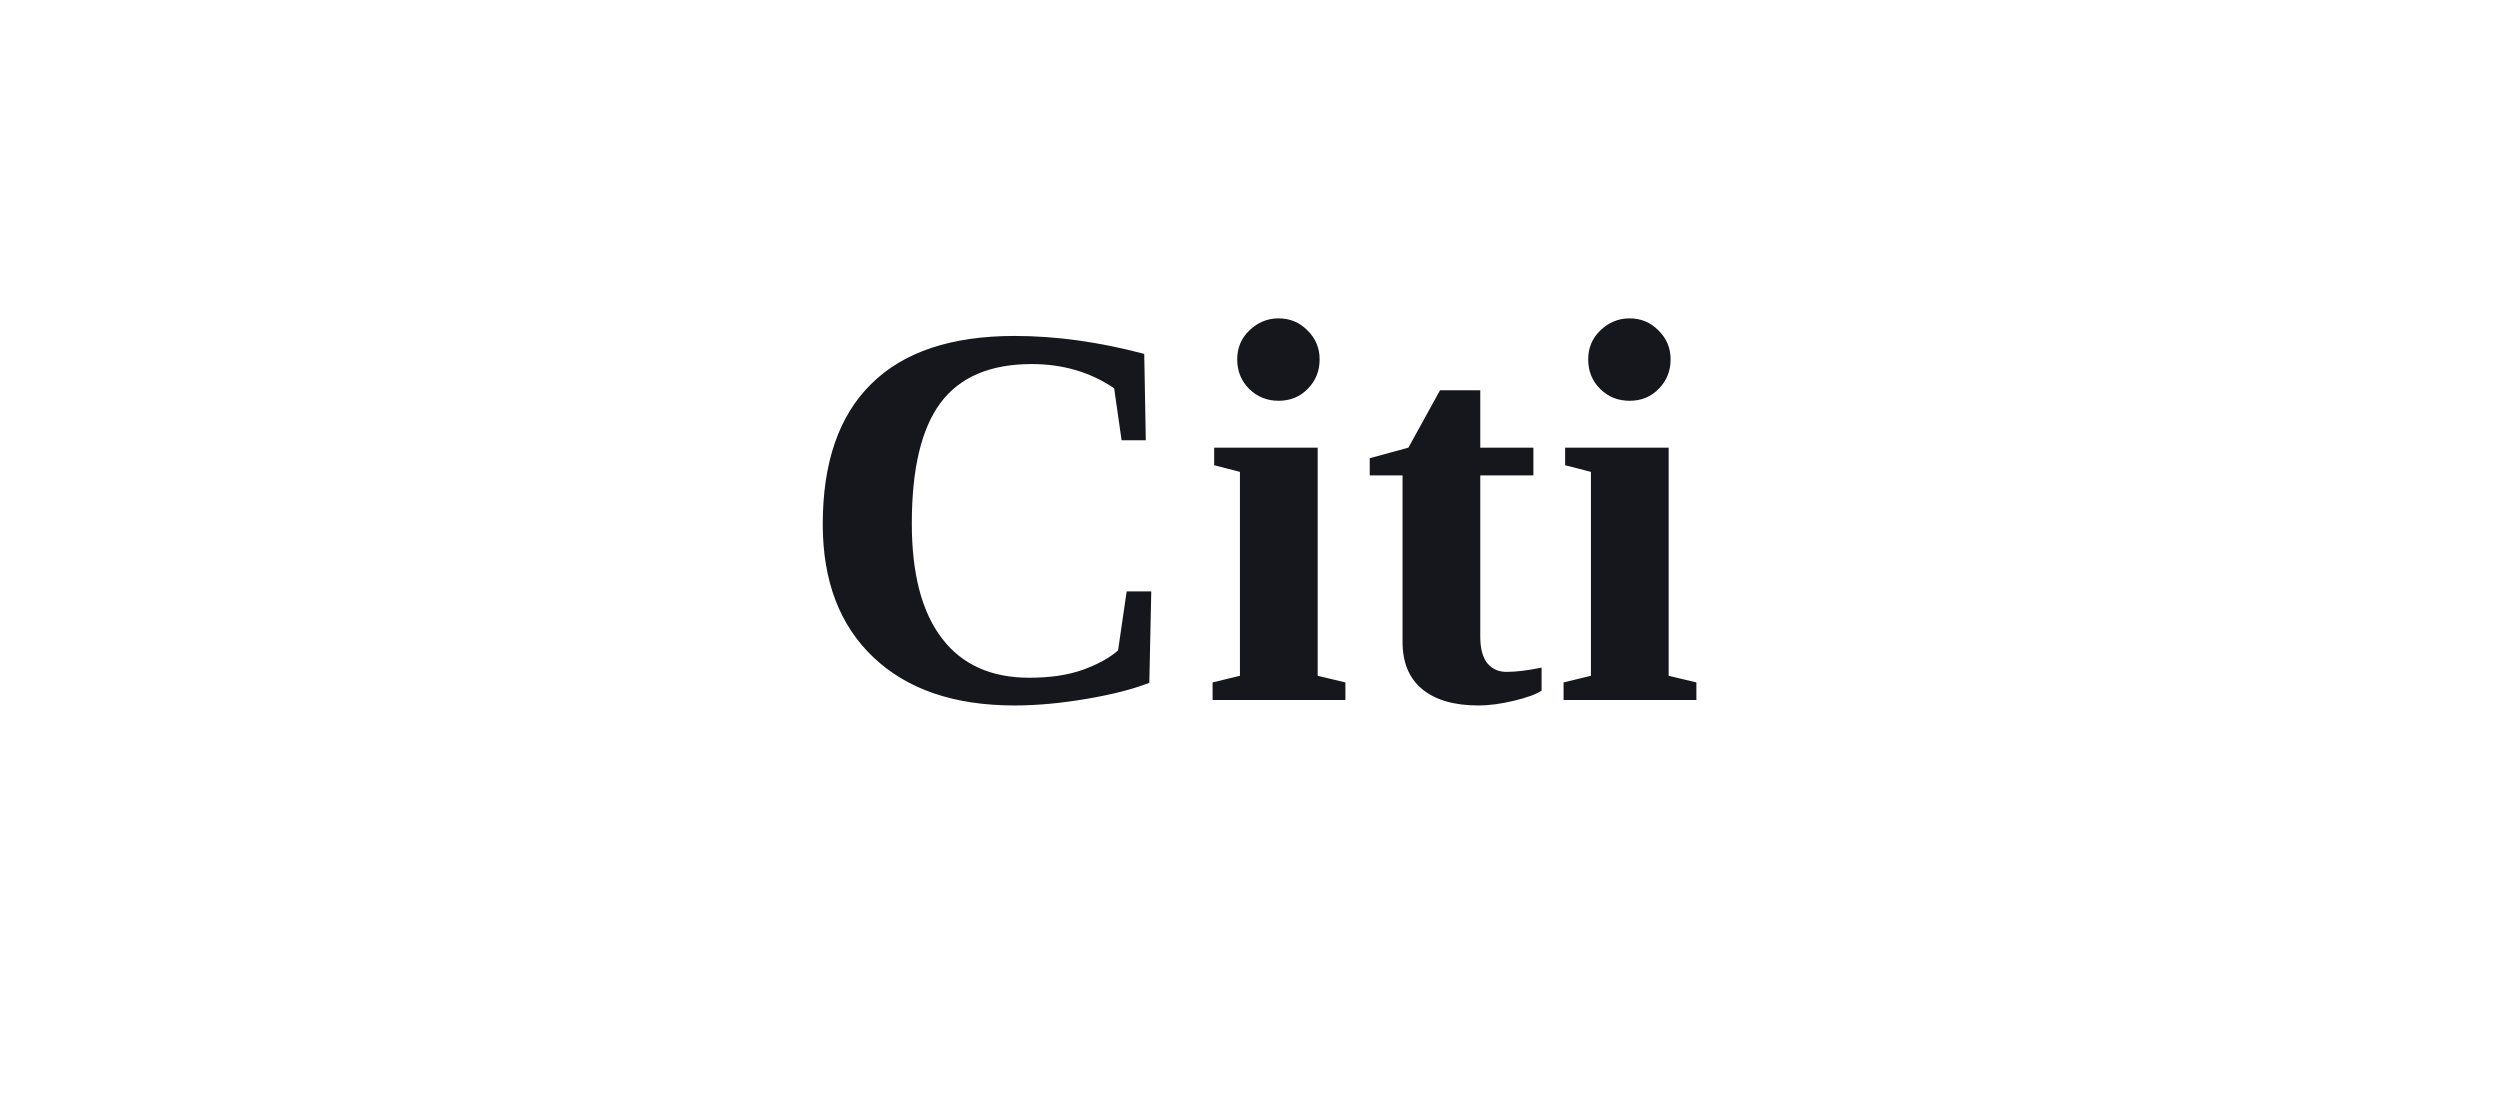
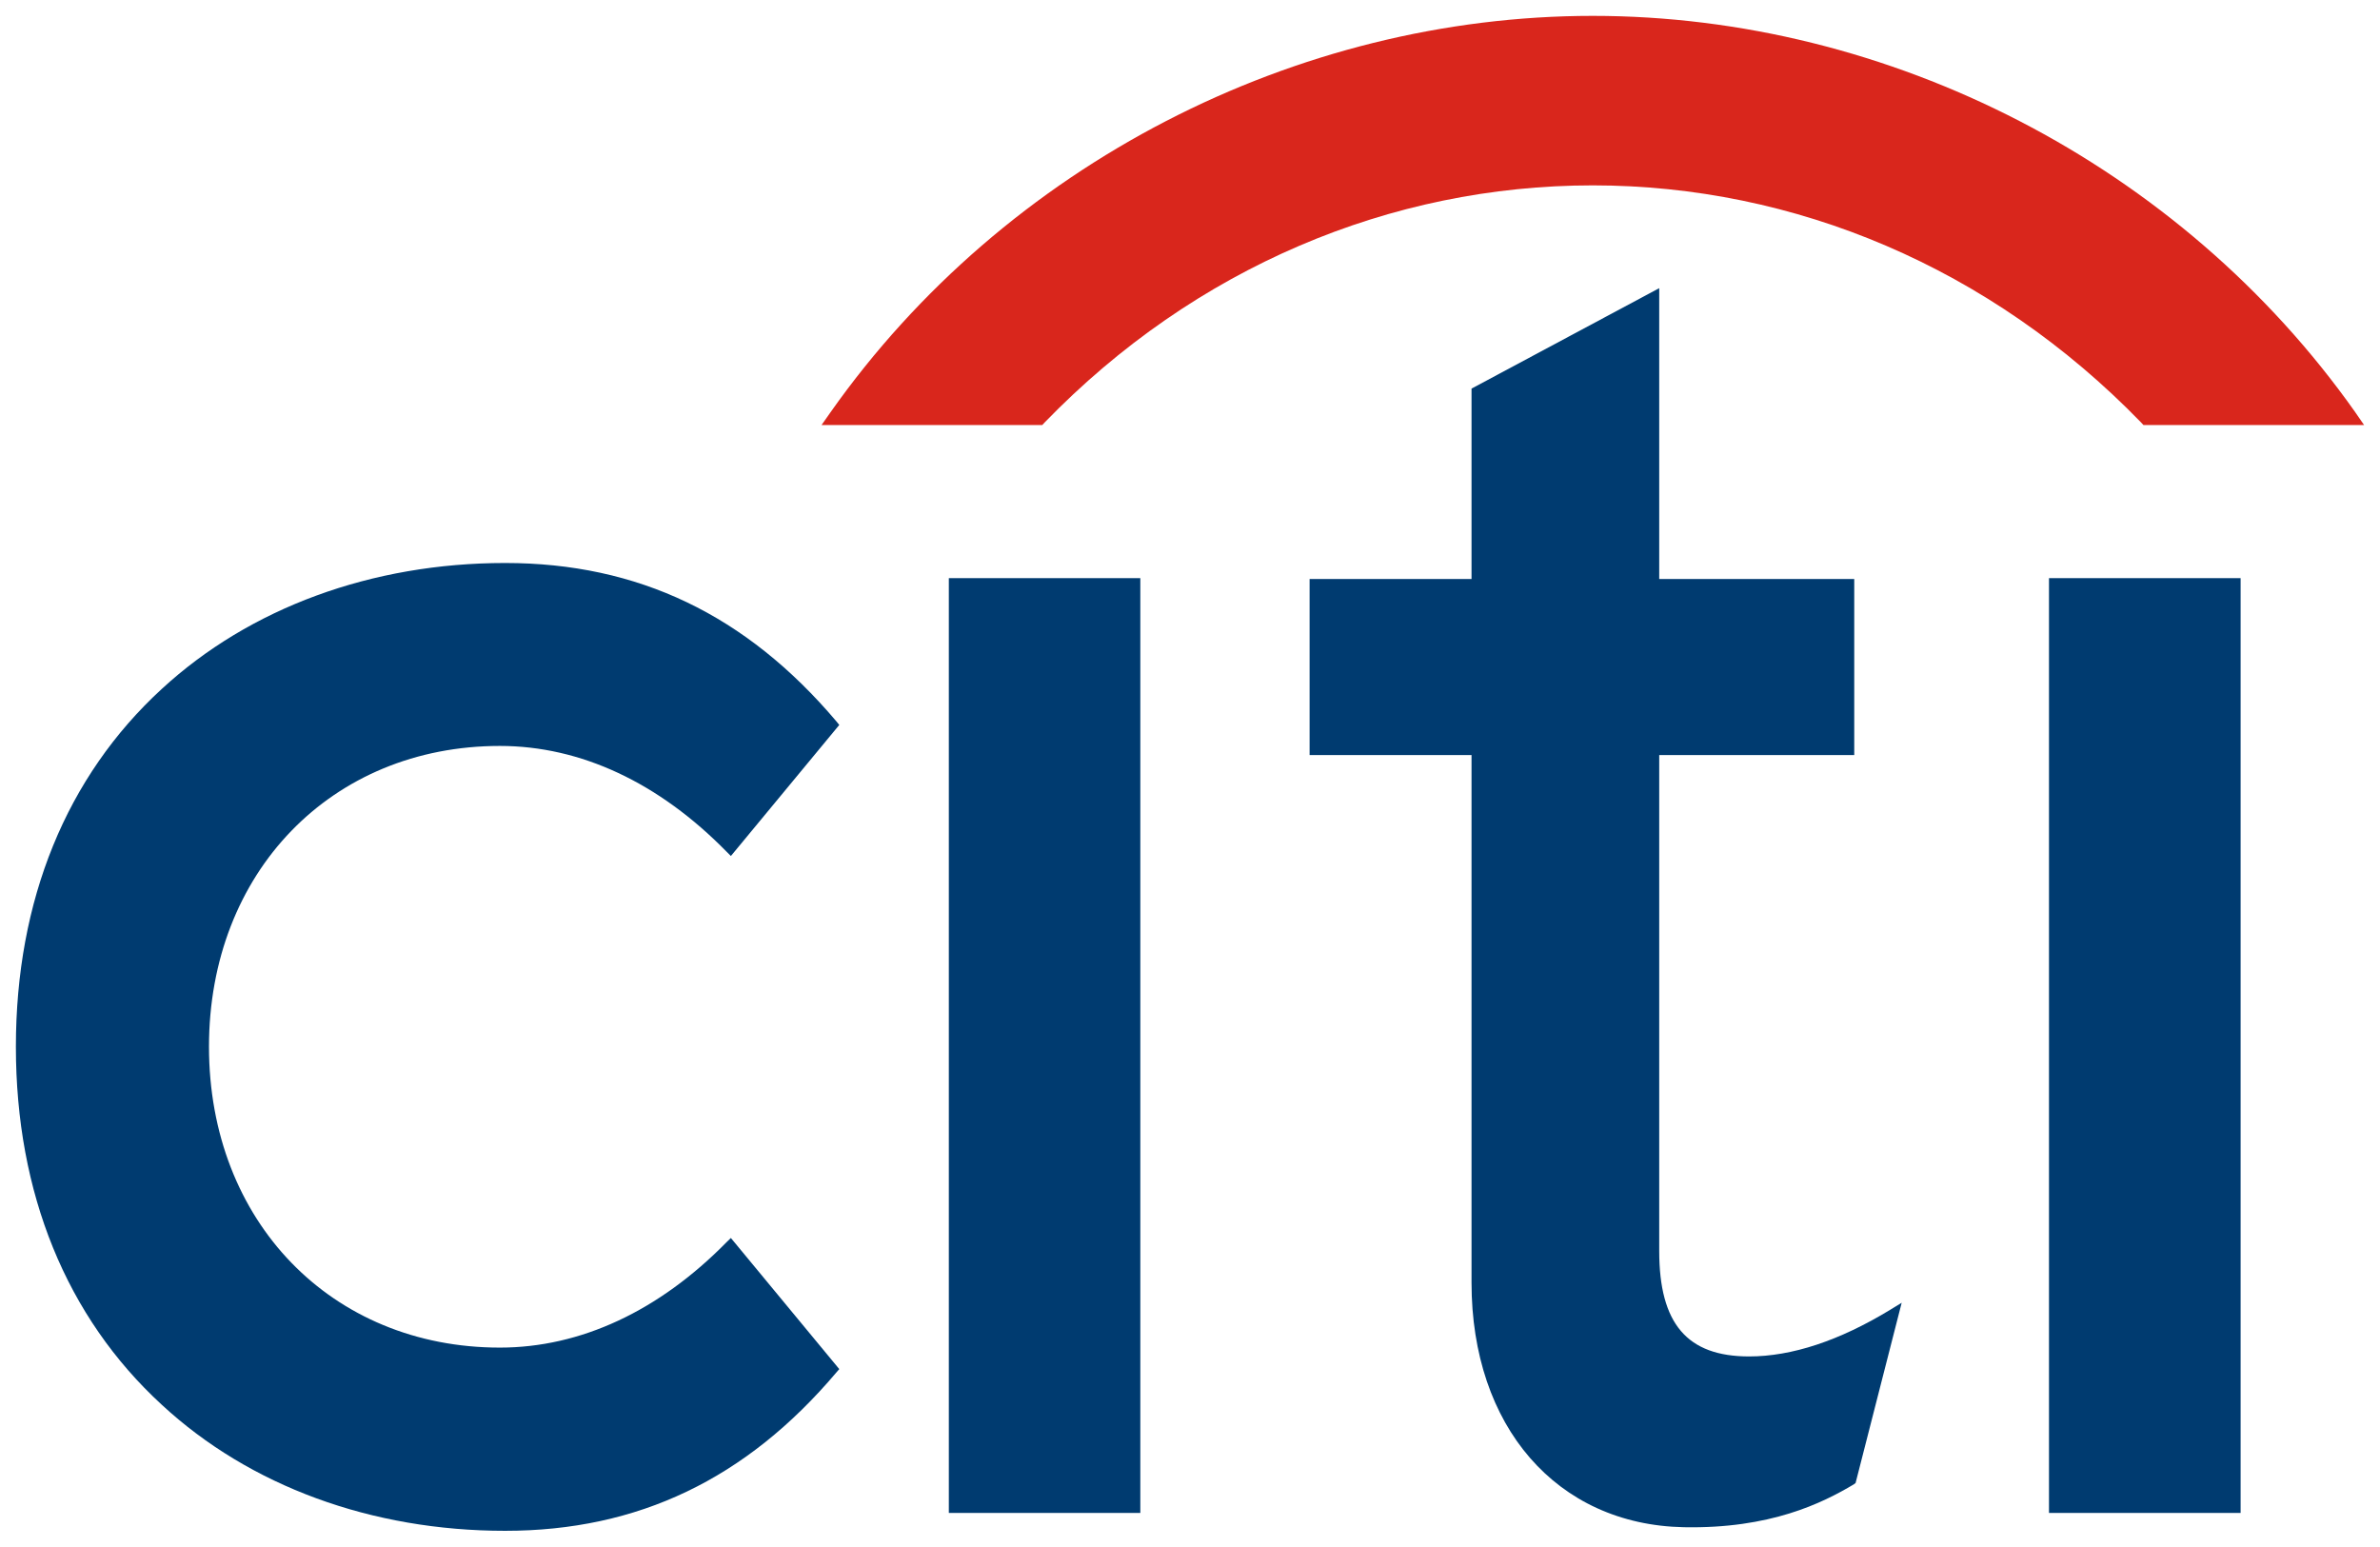
- <svg xmlns="http://www.w3.org/2000/svg" viewBox="0 0 100 44" role="img" aria-label="Citibank">
-   <text x="50" y="28" text-anchor="middle" font-family="Georgia, 'Times New Roman', serif" font-size="22" font-weight="600" fill="#15171c" letter-spacing="0.3">Citi</text>
+ <svg xmlns="http://www.w3.org/2000/svg" height="194.955" width="300" version="1.1">
+   <g transform="matrix(2.476071,0,0,2.476071,-2.952133,-2.952147)">
+     <path d="m38.4,64.215-0.214,0.207c-3.447,3.512-7.436,5.373-11.546,5.373-8.58,0-14.809-6.437-14.809-15.318,0-8.865,6.228-15.311,14.809-15.311,4.111,0,8.1,1.869,11.546,5.39l0.214,0.213,5.518-6.672-0.147-0.181c-4.589-5.423-10.095-8.063-16.864-8.063-6.793,0-13.002,2.286-17.477,6.409-4.862,4.464-7.429,10.761-7.429,18.216,0,7.452,2.567,13.763,7.429,18.229,4.475,4.142,10.684,6.415,17.477,6.415,6.769,0,12.275-2.638,16.864-8.064l0.147-0.168-5.518-6.674z" fill-rule="nonzero" fill="#003b70" />
+     <path d="m49.495,78.212,9.748,0,0-47.588-9.748,0,0,47.588z" fill-rule="nonzero" fill="#003b70" />
+     <path d="m97.427,67.865c-2.601,1.584-5.021,2.38-7.195,2.38-3.149,0-4.573-1.662-4.573-5.365v-25.25h9.928v-8.961h-9.928v-14.807l-9.555,5.113v9.694h-8.243v8.961h8.243v26.861c0,7.318,4.335,12.318,10.806,12.448,4.394,0.086,7.043-1.223,8.651-2.18l0.094-0.07,2.347-9.176-0.577,0.352z" fill-rule="nonzero" fill="#003b70" />
+     <path d="m105.501,78.212,9.755,0,0-47.588-9.755,0,0,47.588z" fill-rule="nonzero" fill="#003b70" />
+     <path d="M121.095,22.181c-8.924-12.64-23.743-20.181-38.821-20.181-15.071,0-29.894,7.541-38.803,20.181l-0.457,0.65h11.236l0.125-0.135c7.647-7.893,17.631-12.067,27.899-12.067,10.27,0,20.251,4.174,27.913,12.067l0.124,0.135h11.232l-0.449-0.65z" fill-rule="evenodd" fill="#d9261c" />
+   </g>
</svg>
